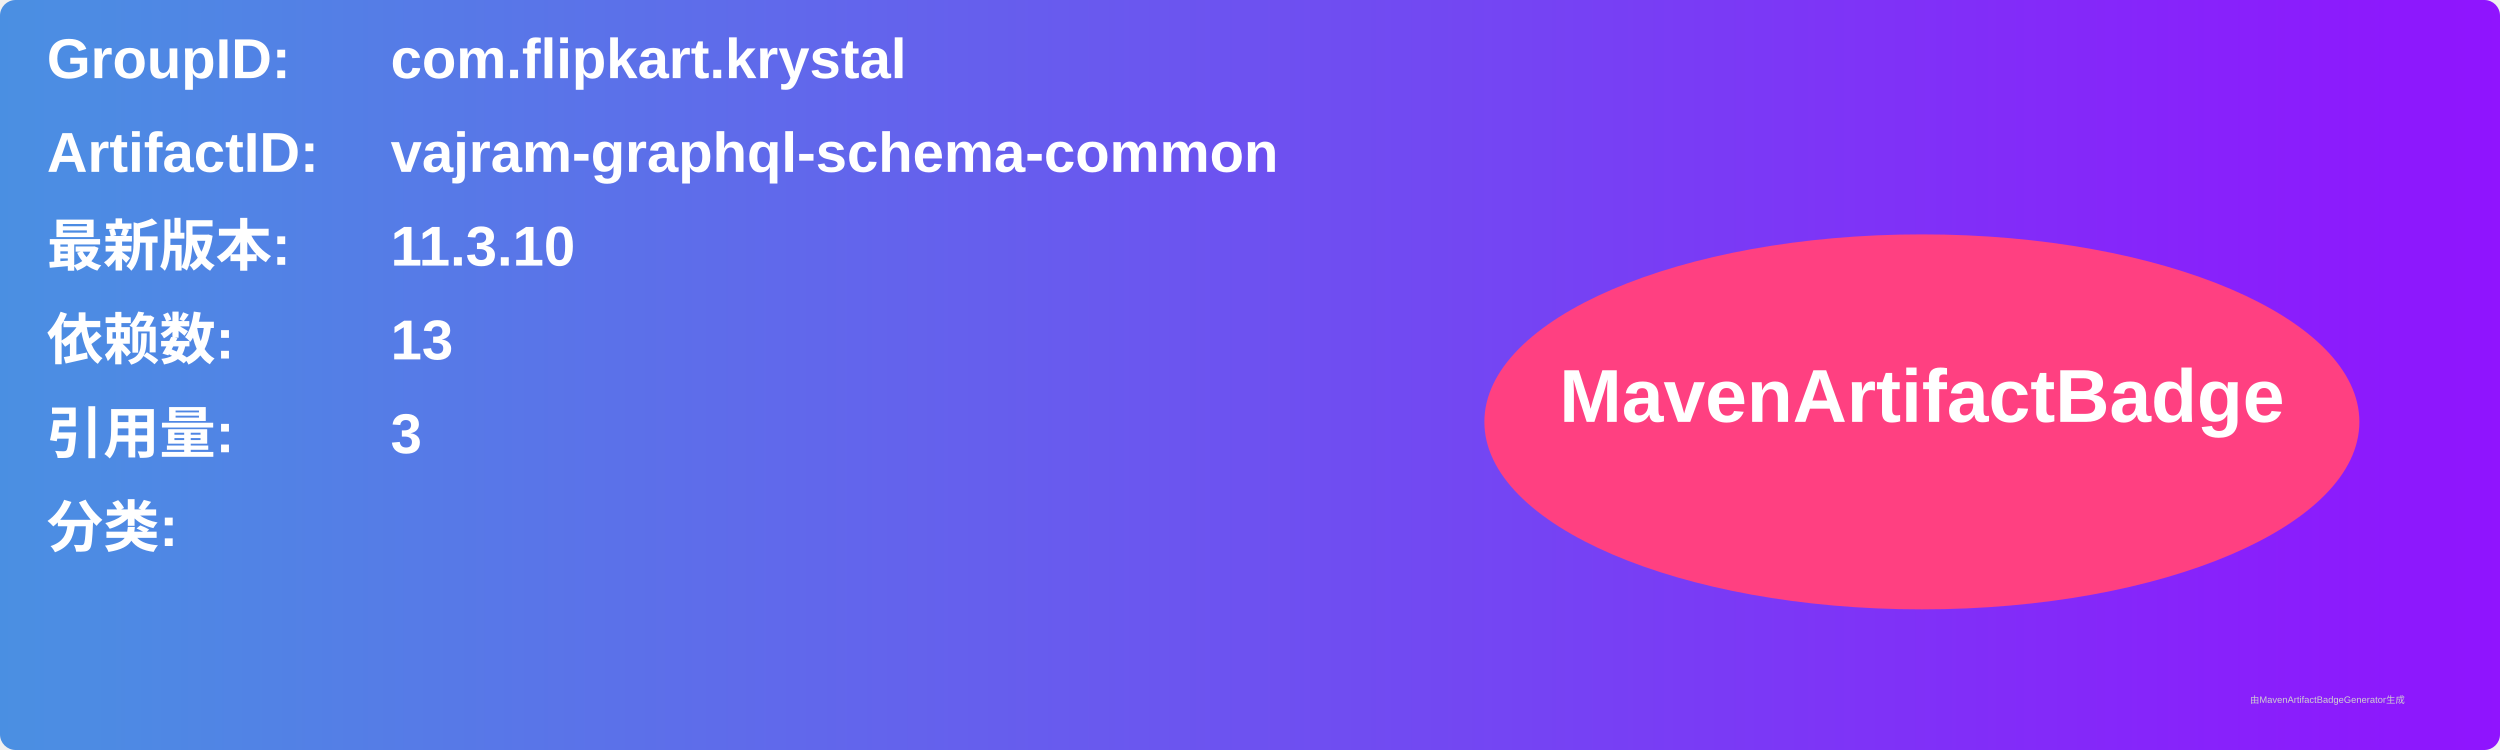
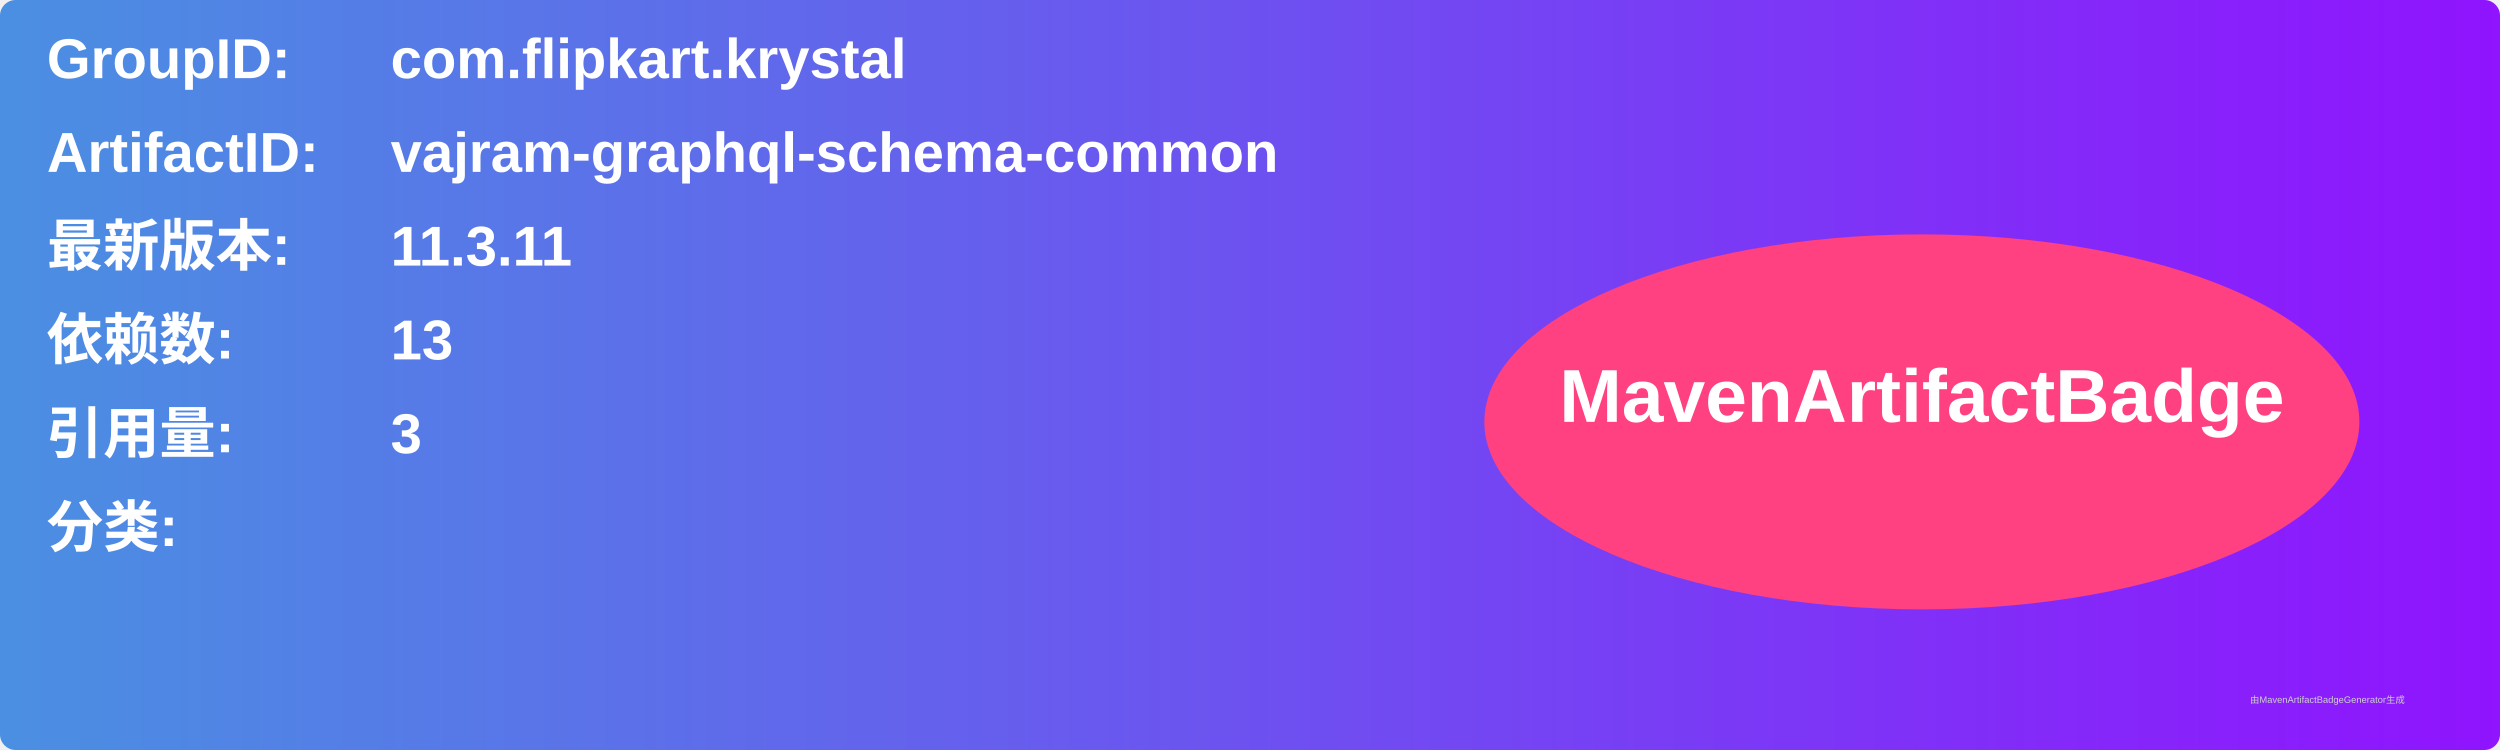
<svg xmlns="http://www.w3.org/2000/svg" width="800" height="240" viewBox="0 0 800 240">
  <linearGradient id="grad" x1="0%" y1="0%" x2="100%" y2="0%">
    <stop offset="0%" stop-color="#4a90e2" />
    <stop offset="100%" stop-color="#9013fe" />
  </linearGradient>
  <rect width="100%" height="100%" rx="5" ry="5" fill="url(#grad)" />
  <g transform="translate(15, 15)">
    <text x="0" y="10" font-family="Arial" font-size="18" fill="white" font-weight="bold" width="260">GroupID:</text>
    <text x="110" y="10" font-family="Arial" font-size="18" fill="white" font-weight="bold" width="460">com.flipkart.krystal</text>
    <text x="0" y="40" font-family="Arial" font-size="18" fill="white" font-weight="bold" width="260">ArtifactID:</text>
    <text x="110" y="40" font-family="Arial" font-size="18" fill="white" font-weight="bold" width="460">vajram-graphql-schema-common</text>
    <text x="0" y="70" font-family="Arial" font-size="18" fill="white" font-weight="bold">最新版本:</text>
    <text x="110" y="70" font-family="Arial" font-size="18" fill="white" font-weight="bold">
-       <tspan font-weight="bold">11.3.10</tspan>
+       <tspan font-weight="bold">11.3.11</tspan>
    </text>
    <text x="0" y="100" font-family="Arial" font-size="18" fill="white" font-weight="bold">依赖数: </text>
    <text x="110" y="100" font-family="Arial" font-size="18" fill="white">
      <tspan font-weight="bold">13</tspan>
    </text>
    <text x="0" y="130" font-family="Arial" font-size="18" fill="white" font-weight="bold">引用量: </text>
    <text x="110" y="130" font-family="Arial" font-size="18" fill="white">
      <tspan font-weight="bold">3</tspan>
    </text>
    <text x="0" y="160" font-family="Arial" font-size="18" fill="white" font-weight="bold">分类:</text>
    <text x="10" y="190" font-family="Arial" font-size="10" fill="white">
      <tspan font-weight="bold" />
    </text>
    <ellipse cx="600" cy="120" rx="140" ry="60" fill="#ff4081" />
    <text x="600" y="120" text-anchor="middle" font-family="Arial" font-size="24" fill="white" font-weight="bold">MavenArtifactBadge</text>
  </g>
  <text x="720" y="225" font-family="Arial" font-size="3" fill="#d0d0d0">由MavenArtifactBadgeGenerator生成</text>
</svg>
